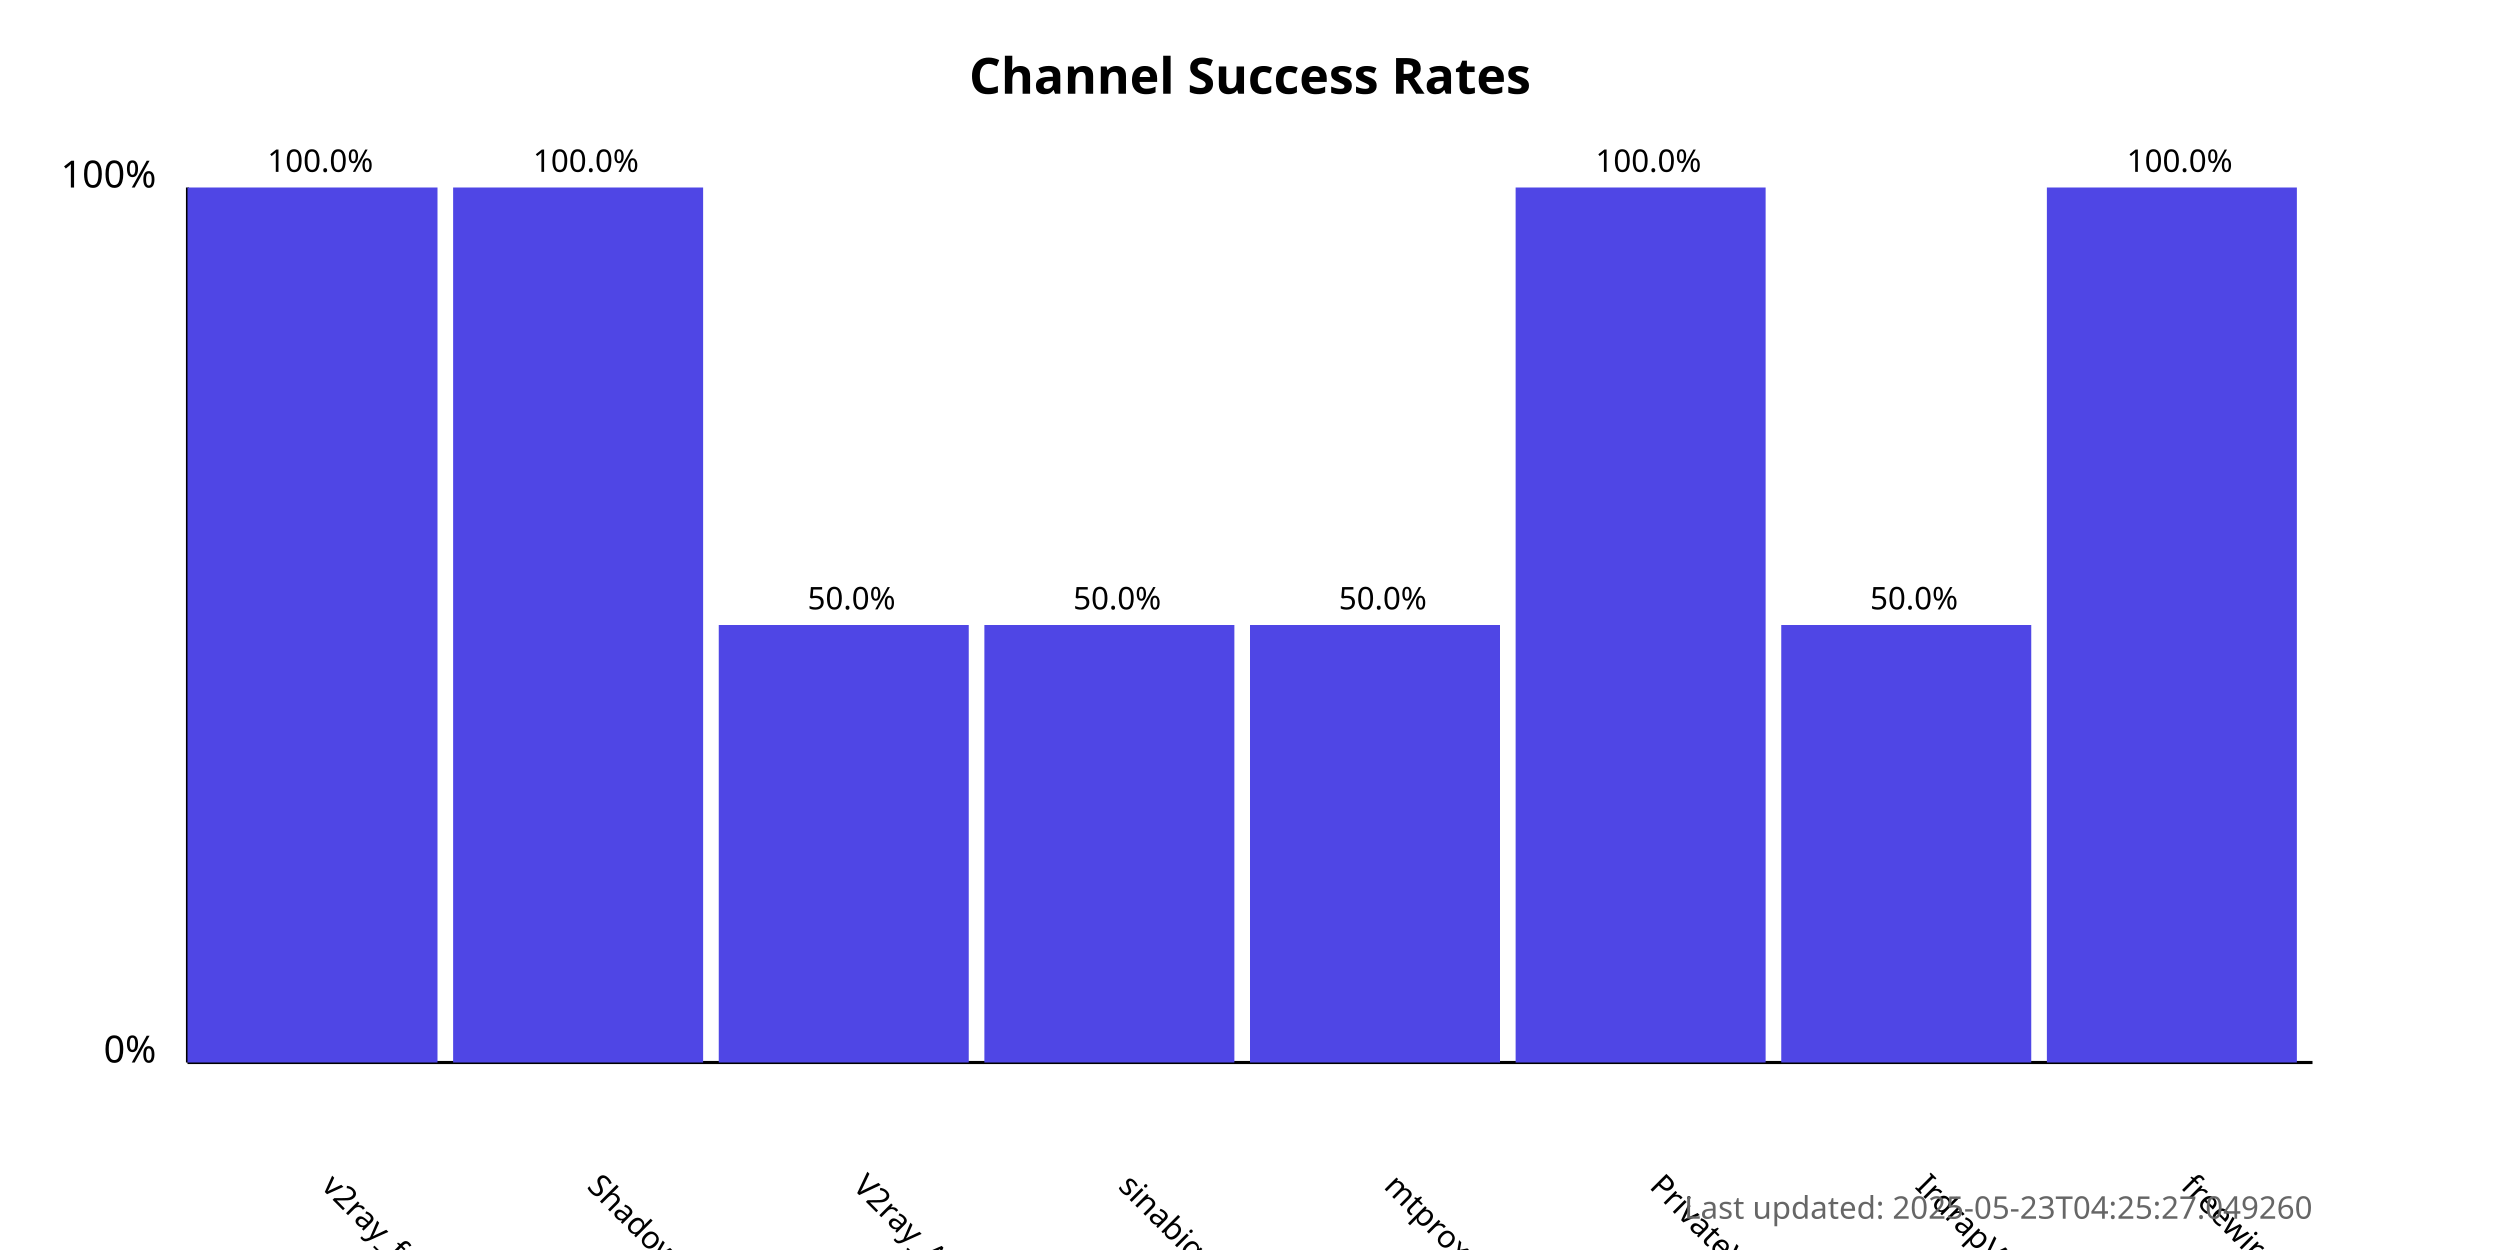
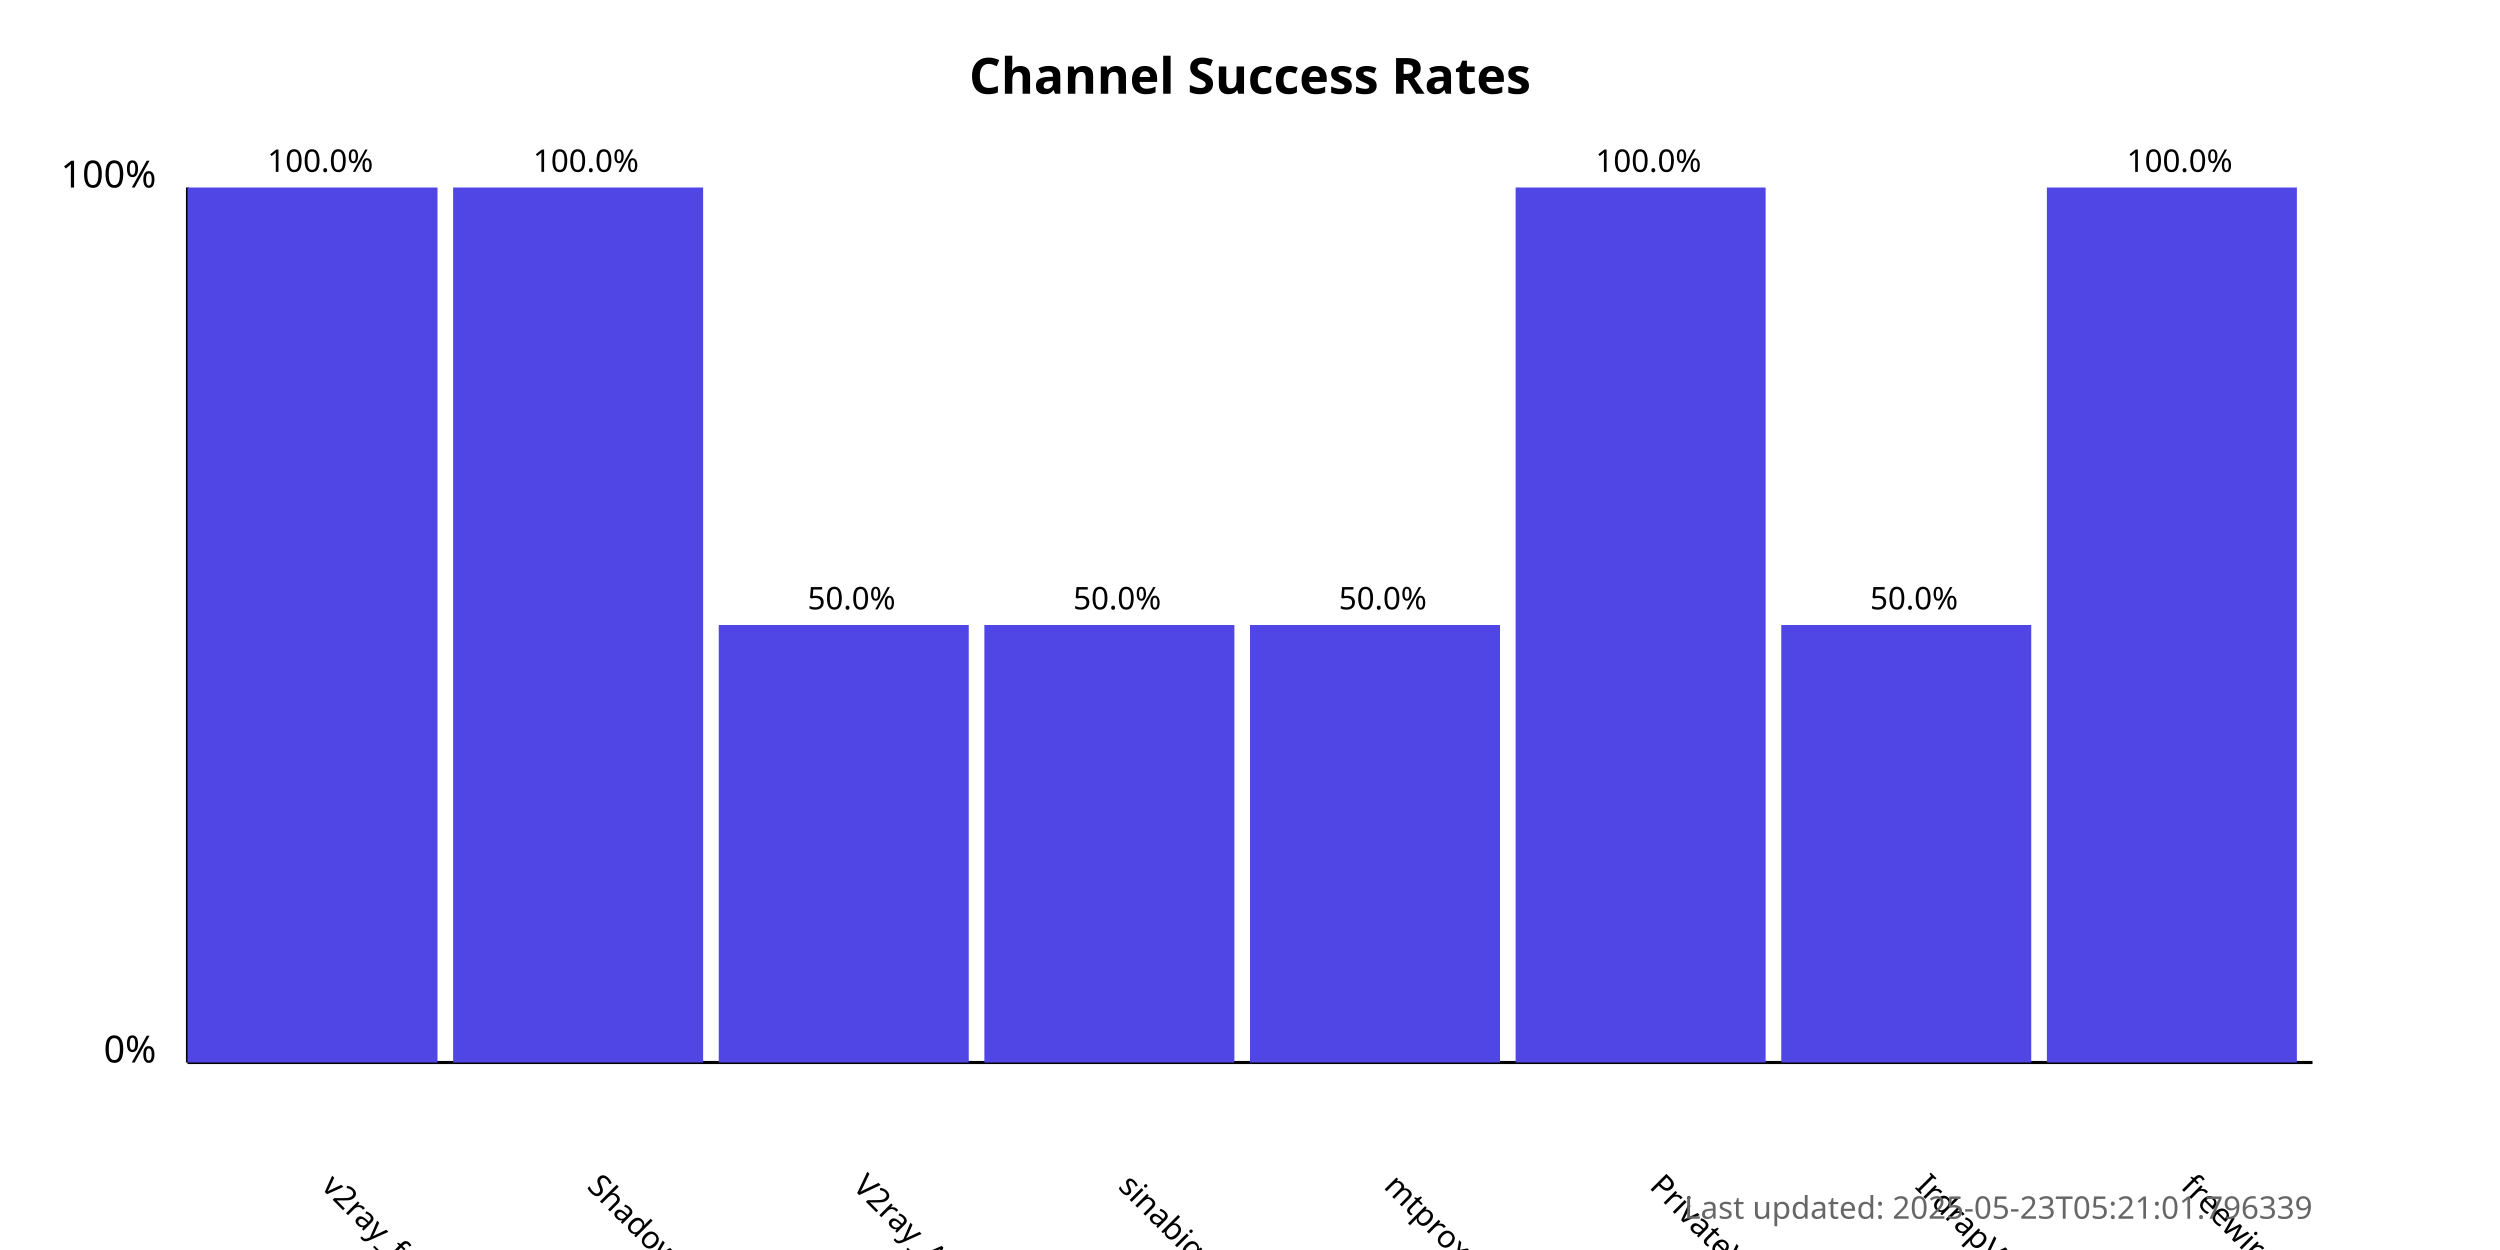
<svg xmlns="http://www.w3.org/2000/svg" width="800" height="400">
  <style>
            .chart-title { font: bold 16px sans-serif; }
            .axis-label { font: 12px sans-serif; }
            .tick-label { font: 10px sans-serif; }
            .bar { fill: #4f46e5; }
            .bar:hover { fill: #6366f1; }
            .timestamp { font: 10px sans-serif; fill: #666; }
        </style>
  <text x="400.0" y="30" text-anchor="middle" class="chart-title">
            Channel Success Rates
        </text>
  <line x1="60" y1="340" x2="60" y2="60" stroke="black" stroke-width="1" />
  <line x1="60" y1="340" x2="740" y2="340" stroke="black" stroke-width="1" />
  <text x="50" y="340" text-anchor="end" class="axis-label">0%</text>
  <text x="50" y="60" text-anchor="end" class="axis-label">100%</text>
  <g>
    <rect x="60" y="60.0" width="80.0" height="280.0" class="bar" />
    <text x="102.5" y="380" transform="rotate(45, 102.5, 380)" text-anchor="start" class="tick-label">
                v2ray_free_conf
            </text>
    <text x="102.5" y="55.0" text-anchor="middle" class="tick-label">
                100.0%
            </text>
  </g>
  <g>
    <rect x="145.0" y="60.0" width="80.0" height="280.0" class="bar" />
    <text x="187.5" y="380" transform="rotate(45, 187.5, 380)" text-anchor="start" class="tick-label">
                ShadowProxy66
            </text>
    <text x="187.5" y="55.0" text-anchor="middle" class="tick-label">
                100.0%
            </text>
  </g>
  <g>
    <rect x="230.0" y="200.0" width="80.0" height="140.0" class="bar" />
    <text x="272.5" y="380" transform="rotate(45, 272.5, 380)" text-anchor="start" class="tick-label">
                V2ray_Alpha
            </text>
    <text x="272.5" y="195.0" text-anchor="middle" class="tick-label">
                50.0%
            </text>
  </g>
  <g>
    <rect x="315.0" y="200.0" width="80.0" height="140.0" class="bar" />
    <text x="357.5" y="380" transform="rotate(45, 357.5, 380)" text-anchor="start" class="tick-label">
                sinabigo
            </text>
    <text x="357.5" y="195.0" text-anchor="middle" class="tick-label">
                50.0%
            </text>
  </g>
  <g>
    <rect x="400.0" y="200.0" width="80.0" height="140.0" class="bar" />
    <text x="442.5" y="380" transform="rotate(45, 442.5, 380)" text-anchor="start" class="tick-label">
                mtproxy_lists
            </text>
    <text x="442.5" y="195.0" text-anchor="middle" class="tick-label">
                50.0%
            </text>
  </g>
  <g>
    <rect x="485.0" y="60.0" width="80.0" height="280.0" class="bar" />
    <text x="527.5" y="380" transform="rotate(45, 527.5, 380)" text-anchor="start" class="tick-label">
                PrivateVPNs
            </text>
    <text x="527.5" y="55.0" text-anchor="middle" class="tick-label">
                100.0%
            </text>
  </g>
  <g>
    <rect x="570.0" y="200.0" width="80.0" height="140.0" class="bar" />
    <text x="612.5" y="380" transform="rotate(45, 612.5, 380)" text-anchor="start" class="tick-label">
                IrdrapVPNnews
            </text>
    <text x="612.5" y="195.0" text-anchor="middle" class="tick-label">
                50.0%
            </text>
  </g>
  <g>
    <rect x="655.0" y="60.0" width="80.0" height="280.0" class="bar" />
    <text x="697.5" y="380" transform="rotate(45, 697.5, 380)" text-anchor="start" class="tick-label">
                freewireguard
            </text>
    <text x="697.5" y="55.0" text-anchor="middle" class="tick-label">
                100.0%
            </text>
  </g>
  <text x="740" y="390" text-anchor="end" class="timestamp">
-             Last updated: 2025-05-23T04:25:27.049260
+             Last updated: 2025-05-23T05:21:01.796339
        </text>
</svg>
